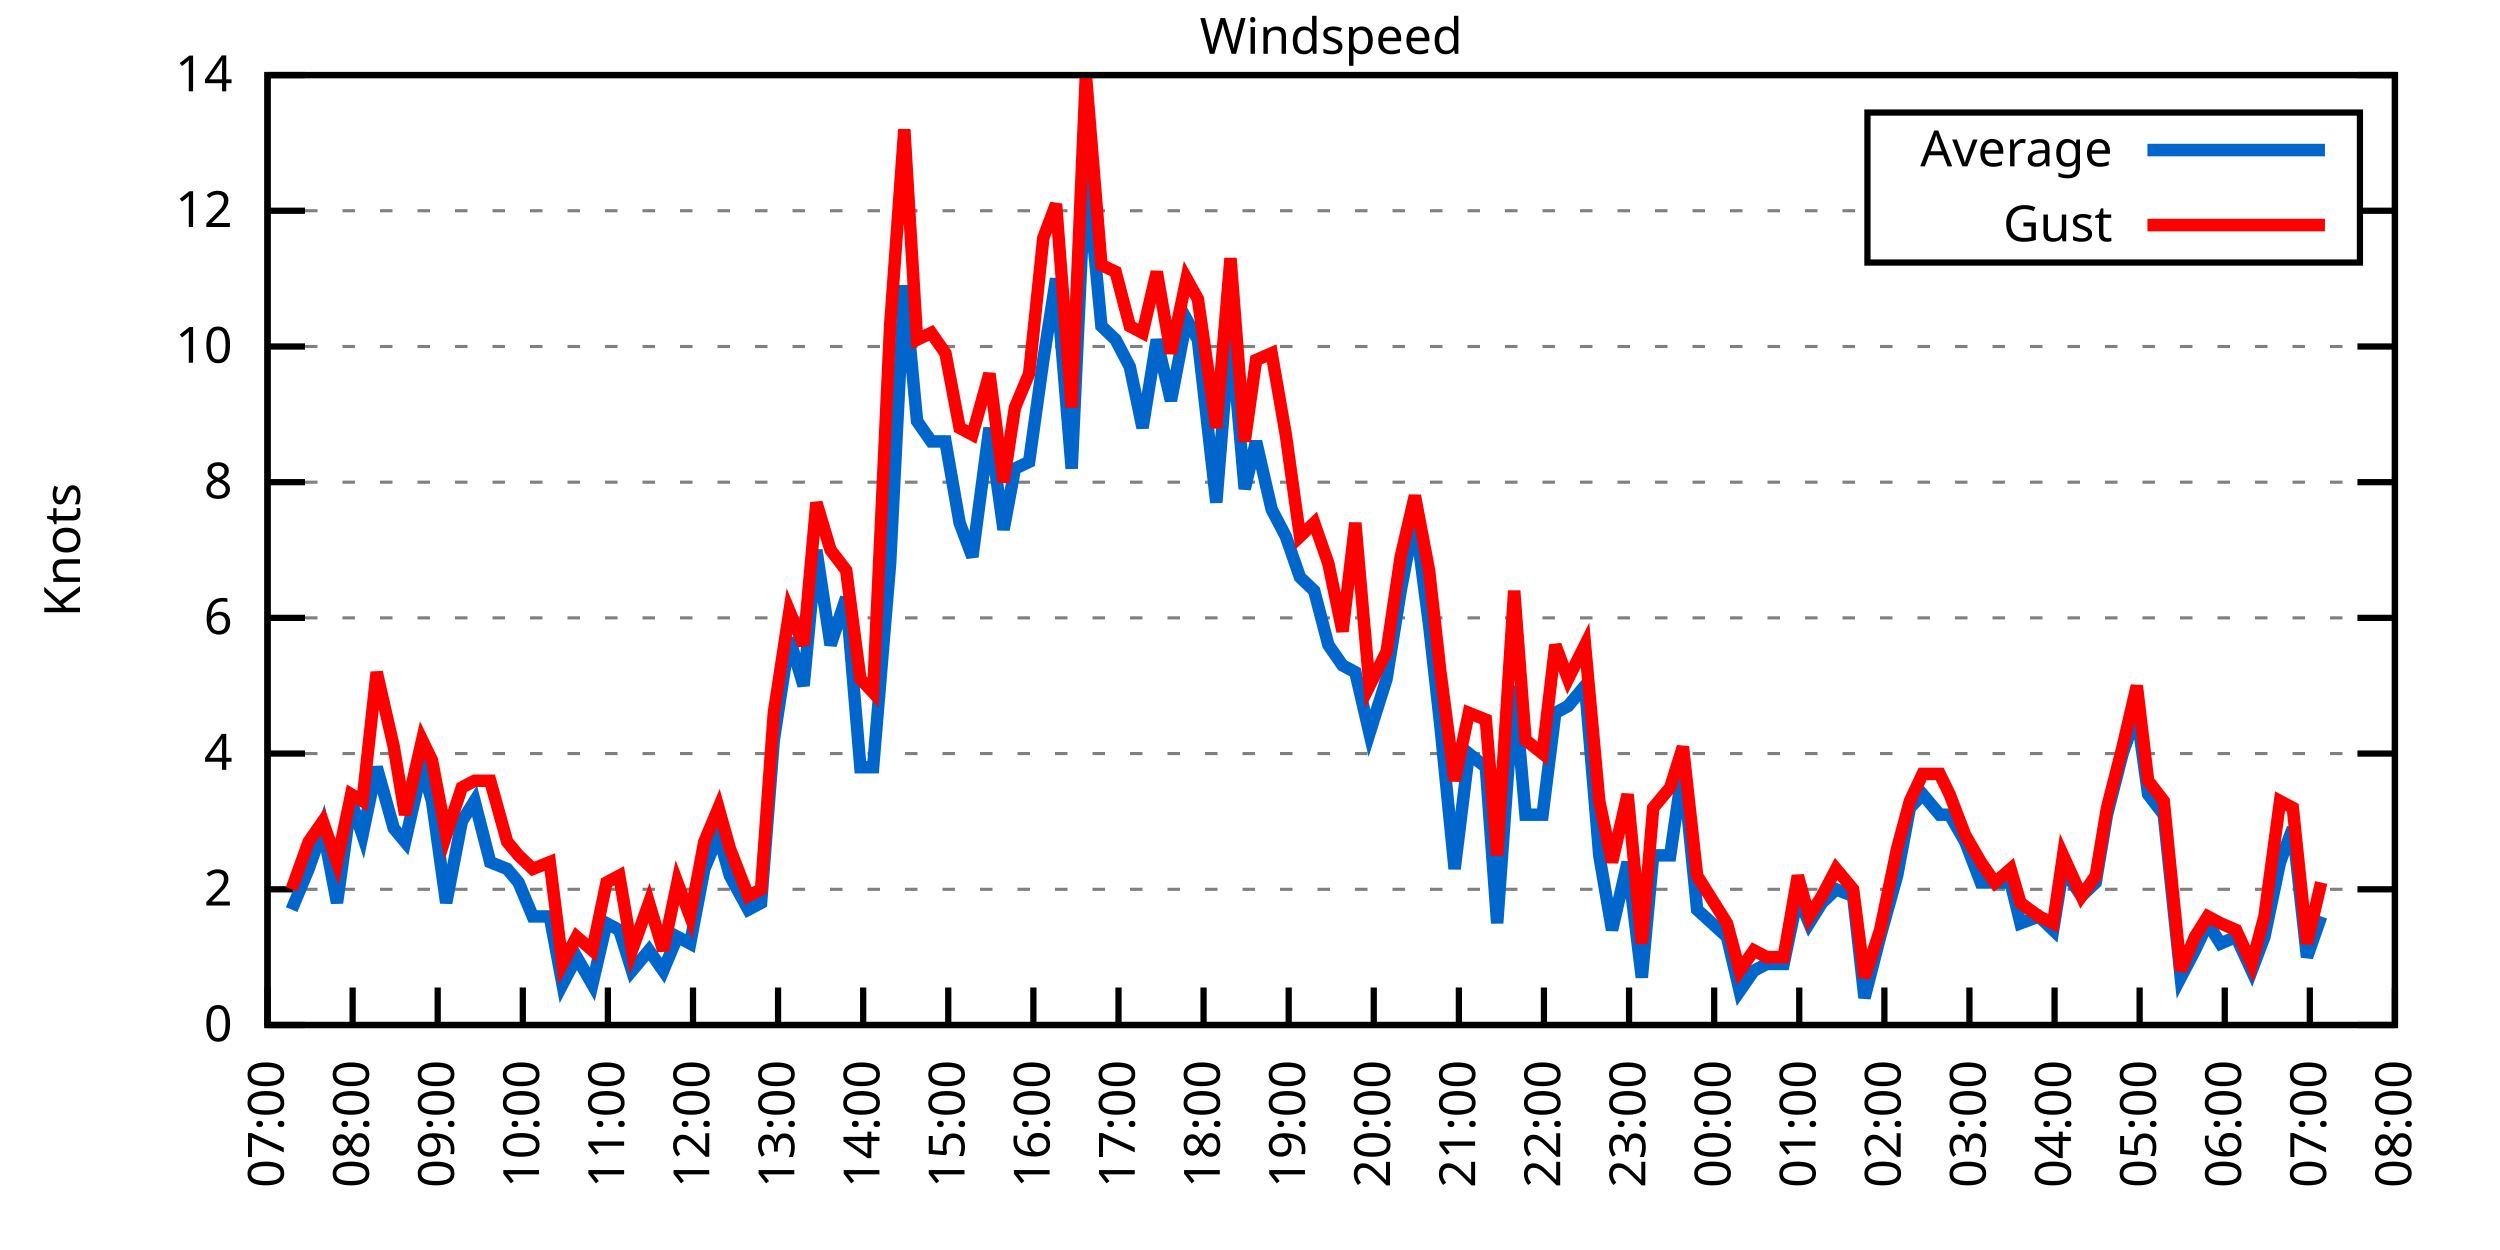
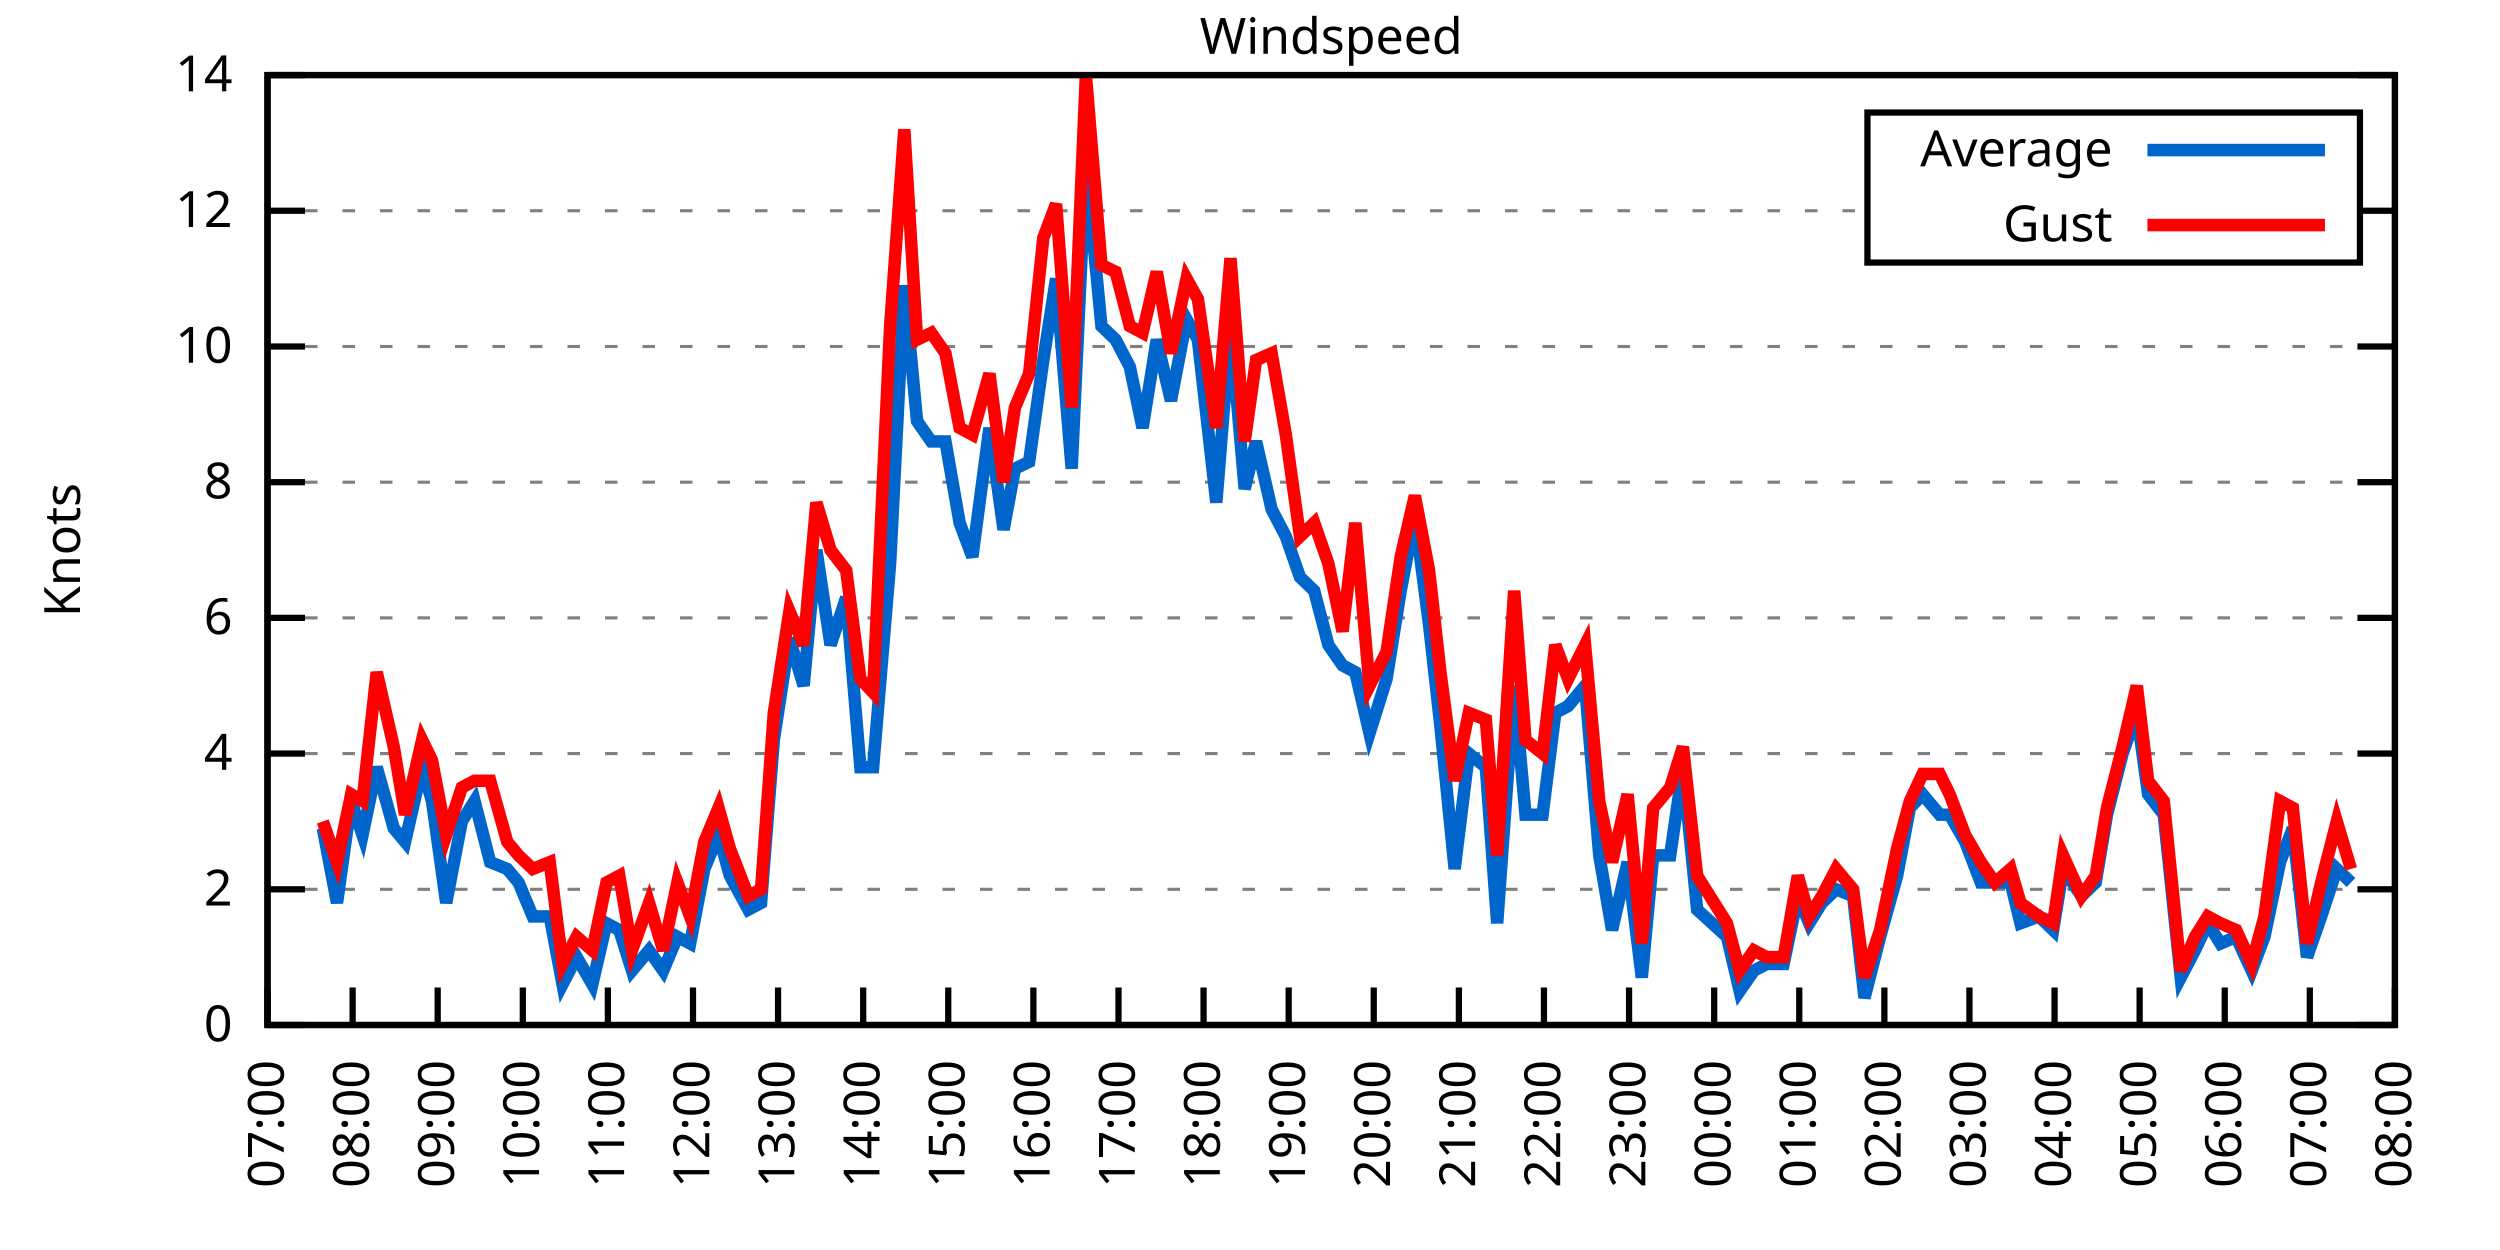
<svg xmlns="http://www.w3.org/2000/svg" xmlns:xlink="http://www.w3.org/1999/xlink" width="400" height="200" viewBox="0 0 400 200">
  <g id="gnuplot_canvas">
    <rect x="0" y="0" width="400" height="200" fill="none" />
    <defs>
      <circle id="gpDot" r="0.5" stroke-width="0.5" stroke="currentColor" />
      <path id="gpPt0" stroke-width="0.333" stroke="currentColor" d="M-1,0 h2 M0,-1 v2" />
      <path id="gpPt1" stroke-width="0.333" stroke="currentColor" d="M-1,-1 L1,1 M1,-1 L-1,1" />
      <path id="gpPt2" stroke-width="0.333" stroke="currentColor" d="M-1,0 L1,0 M0,-1 L0,1 M-1,-1 L1,1 M-1,1 L1,-1" />
      <rect id="gpPt3" stroke-width="0.333" stroke="currentColor" x="-1" y="-1" width="2" height="2" />
      <rect id="gpPt4" stroke-width="0.333" stroke="currentColor" fill="currentColor" x="-1" y="-1" width="2" height="2" />
      <circle id="gpPt5" stroke-width="0.333" stroke="currentColor" cx="0" cy="0" r="1" />
      <use xlink:href="#gpPt5" id="gpPt6" fill="currentColor" stroke="none" />
      <path id="gpPt7" stroke-width="0.333" stroke="currentColor" d="M0,-1.33 L-1.33,0.67 L1.33,0.67 z" />
      <use xlink:href="#gpPt7" id="gpPt8" fill="currentColor" stroke="none" />
      <use xlink:href="#gpPt7" id="gpPt9" stroke="currentColor" transform="rotate(180)" />
      <use xlink:href="#gpPt9" id="gpPt10" fill="currentColor" stroke="none" />
      <use xlink:href="#gpPt3" id="gpPt11" stroke="currentColor" transform="rotate(45)" />
      <use xlink:href="#gpPt11" id="gpPt12" fill="currentColor" stroke="none" />
      <path id="gpPt13" stroke-width="0.333" stroke="currentColor" d="M0,1.330 L1.265,0.411 L0.782,-1.067 L-0.782,-1.076 L-1.265,0.411 z" />
      <use xlink:href="#gpPt13" id="gpPt14" fill="currentColor" stroke="none" />
      <filter id="textbox" filterUnits="objectBoundingBox" x="0" y="0" height="1" width="1">
        <feFlood flood-color="white" flood-opacity="1" result="bgnd" />
        <feComposite in="SourceGraphic" in2="bgnd" operator="atop" />
      </filter>
      <filter id="greybox" filterUnits="objectBoundingBox" x="0" y="0" height="1" width="1">
        <feFlood flood-color="lightgrey" flood-opacity="1" result="grey" />
        <feComposite in="SourceGraphic" in2="grey" operator="atop" />
      </filter>
    </defs>
    <g fill="none" color="white" stroke="currentColor" stroke-width="1.00" stroke-linecap="butt" stroke-linejoin="miter">
</g>
    <g fill="none" color="black" stroke="currentColor" stroke-width="1.00" stroke-linecap="butt" stroke-linejoin="miter">
      <g stroke="none" shape-rendering="crispEdges">
        <polygon fill="rgb(255, 255, 255)" points="42.80,164.00 383.18,164.00 383.18,12.02 42.80,12.02 " />
      </g>
    </g>
    <g fill="none" color="black" stroke="currentColor" stroke-width="1.00" stroke-linecap="butt" stroke-linejoin="miter">
</g>
    <g fill="none" color="black" stroke="black" stroke-width="0.50" stroke-linecap="butt" stroke-linejoin="miter">
</g>
    <g fill="none" color="gray" stroke="currentColor" stroke-width="0.50" stroke-linecap="butt" stroke-linejoin="miter">
      <path stroke="gray" stroke-dasharray="2,4" class="gridline" d="M42.80,164.00 L383.19,164.00  " />
    </g>
    <g fill="none" color="gray" stroke="gray" stroke-width="1.00" stroke-linecap="butt" stroke-linejoin="miter">
</g>
    <g fill="none" color="black" stroke="currentColor" stroke-width="1.00" stroke-linecap="butt" stroke-linejoin="miter">
      <path stroke="black" d="M42.80,164.00 L48.80,164.00 M383.19,164.00 L377.19,164.00  " />
      <g transform="translate(37.20,166.60)" stroke="none" fill="black" font-family="Sans" font-size="8.00" text-anchor="end">
        <text>
          <tspan font-family="Sans"> 0</tspan>
        </text>
      </g>
    </g>
    <g fill="none" color="black" stroke="currentColor" stroke-width="1.00" stroke-linecap="butt" stroke-linejoin="miter">
</g>
    <g fill="none" color="black" stroke="black" stroke-width="0.50" stroke-linecap="butt" stroke-linejoin="miter">
</g>
    <g fill="none" color="gray" stroke="currentColor" stroke-width="0.50" stroke-linecap="butt" stroke-linejoin="miter">
      <path stroke="gray" stroke-dasharray="2,4" class="gridline" d="M42.80,142.29 L383.19,142.29  " />
    </g>
    <g fill="none" color="gray" stroke="gray" stroke-width="1.00" stroke-linecap="butt" stroke-linejoin="miter">
</g>
    <g fill="none" color="black" stroke="currentColor" stroke-width="1.00" stroke-linecap="butt" stroke-linejoin="miter">
      <path stroke="black" d="M42.80,142.29 L48.80,142.29 M383.19,142.29 L377.19,142.29  " />
      <g transform="translate(37.20,144.89)" stroke="none" fill="black" font-family="Sans" font-size="8.00" text-anchor="end">
        <text>
          <tspan font-family="Sans"> 2</tspan>
        </text>
      </g>
    </g>
    <g fill="none" color="black" stroke="currentColor" stroke-width="1.00" stroke-linecap="butt" stroke-linejoin="miter">
</g>
    <g fill="none" color="black" stroke="black" stroke-width="0.50" stroke-linecap="butt" stroke-linejoin="miter">
</g>
    <g fill="none" color="gray" stroke="currentColor" stroke-width="0.50" stroke-linecap="butt" stroke-linejoin="miter">
      <path stroke="gray" stroke-dasharray="2,4" class="gridline" d="M42.80,120.57 L383.19,120.57  " />
    </g>
    <g fill="none" color="gray" stroke="gray" stroke-width="1.00" stroke-linecap="butt" stroke-linejoin="miter">
</g>
    <g fill="none" color="black" stroke="currentColor" stroke-width="1.00" stroke-linecap="butt" stroke-linejoin="miter">
      <path stroke="black" d="M42.80,120.57 L48.80,120.57 M383.19,120.57 L377.19,120.57  " />
      <g transform="translate(37.20,123.17)" stroke="none" fill="black" font-family="Sans" font-size="8.00" text-anchor="end">
        <text>
          <tspan font-family="Sans"> 4</tspan>
        </text>
      </g>
    </g>
    <g fill="none" color="black" stroke="currentColor" stroke-width="1.00" stroke-linecap="butt" stroke-linejoin="miter">
</g>
    <g fill="none" color="black" stroke="black" stroke-width="0.50" stroke-linecap="butt" stroke-linejoin="miter">
</g>
    <g fill="none" color="gray" stroke="currentColor" stroke-width="0.50" stroke-linecap="butt" stroke-linejoin="miter">
      <path stroke="gray" stroke-dasharray="2,4" class="gridline" d="M42.80,98.86 L383.19,98.86  " />
    </g>
    <g fill="none" color="gray" stroke="gray" stroke-width="1.00" stroke-linecap="butt" stroke-linejoin="miter">
</g>
    <g fill="none" color="black" stroke="currentColor" stroke-width="1.00" stroke-linecap="butt" stroke-linejoin="miter">
      <path stroke="black" d="M42.80,98.86 L48.80,98.86 M383.19,98.86 L377.19,98.86  " />
      <g transform="translate(37.20,101.46)" stroke="none" fill="black" font-family="Sans" font-size="8.00" text-anchor="end">
        <text>
          <tspan font-family="Sans"> 6</tspan>
        </text>
      </g>
    </g>
    <g fill="none" color="black" stroke="currentColor" stroke-width="1.00" stroke-linecap="butt" stroke-linejoin="miter">
</g>
    <g fill="none" color="black" stroke="black" stroke-width="0.50" stroke-linecap="butt" stroke-linejoin="miter">
</g>
    <g fill="none" color="gray" stroke="currentColor" stroke-width="0.50" stroke-linecap="butt" stroke-linejoin="miter">
      <path stroke="gray" stroke-dasharray="2,4" class="gridline" d="M42.80,77.15 L383.19,77.15  " />
    </g>
    <g fill="none" color="gray" stroke="gray" stroke-width="1.00" stroke-linecap="butt" stroke-linejoin="miter">
</g>
    <g fill="none" color="black" stroke="currentColor" stroke-width="1.00" stroke-linecap="butt" stroke-linejoin="miter">
      <path stroke="black" d="M42.80,77.15 L48.80,77.15 M383.19,77.15 L377.19,77.15  " />
      <g transform="translate(37.20,79.75)" stroke="none" fill="black" font-family="Sans" font-size="8.00" text-anchor="end">
        <text>
          <tspan font-family="Sans"> 8</tspan>
        </text>
      </g>
    </g>
    <g fill="none" color="black" stroke="currentColor" stroke-width="1.00" stroke-linecap="butt" stroke-linejoin="miter">
</g>
    <g fill="none" color="black" stroke="black" stroke-width="0.50" stroke-linecap="butt" stroke-linejoin="miter">
</g>
    <g fill="none" color="gray" stroke="currentColor" stroke-width="0.50" stroke-linecap="butt" stroke-linejoin="miter">
      <path stroke="gray" stroke-dasharray="2,4" class="gridline" d="M42.80,55.44 L383.19,55.44  " />
    </g>
    <g fill="none" color="gray" stroke="gray" stroke-width="1.00" stroke-linecap="butt" stroke-linejoin="miter">
</g>
    <g fill="none" color="black" stroke="currentColor" stroke-width="1.00" stroke-linecap="butt" stroke-linejoin="miter">
      <path stroke="black" d="M42.80,55.44 L48.80,55.44 M383.19,55.44 L377.19,55.44  " />
      <g transform="translate(37.20,58.04)" stroke="none" fill="black" font-family="Sans" font-size="8.00" text-anchor="end">
        <text>
          <tspan font-family="Sans"> 10</tspan>
        </text>
      </g>
    </g>
    <g fill="none" color="black" stroke="currentColor" stroke-width="1.00" stroke-linecap="butt" stroke-linejoin="miter">
</g>
    <g fill="none" color="black" stroke="black" stroke-width="0.50" stroke-linecap="butt" stroke-linejoin="miter">
</g>
    <g fill="none" color="gray" stroke="currentColor" stroke-width="0.50" stroke-linecap="butt" stroke-linejoin="miter">
      <path stroke="gray" stroke-dasharray="2,4" class="gridline" d="M42.80,33.72 L298.79,33.72 M377.59,33.72 L383.19,33.72  " />
    </g>
    <g fill="none" color="gray" stroke="gray" stroke-width="1.00" stroke-linecap="butt" stroke-linejoin="miter">
</g>
    <g fill="none" color="black" stroke="currentColor" stroke-width="1.00" stroke-linecap="butt" stroke-linejoin="miter">
      <path stroke="black" d="M42.80,33.72 L48.80,33.72 M383.19,33.72 L377.19,33.72  " />
      <g transform="translate(37.20,36.32)" stroke="none" fill="black" font-family="Sans" font-size="8.00" text-anchor="end">
        <text>
          <tspan font-family="Sans"> 12</tspan>
        </text>
      </g>
    </g>
    <g fill="none" color="black" stroke="currentColor" stroke-width="1.00" stroke-linecap="butt" stroke-linejoin="miter">
</g>
    <g fill="none" color="black" stroke="black" stroke-width="0.50" stroke-linecap="butt" stroke-linejoin="miter">
</g>
    <g fill="none" color="gray" stroke="currentColor" stroke-width="0.50" stroke-linecap="butt" stroke-linejoin="miter">
      <path stroke="gray" stroke-dasharray="2,4" class="gridline" d="M42.80,12.01 L383.19,12.01  " />
    </g>
    <g fill="none" color="gray" stroke="gray" stroke-width="1.00" stroke-linecap="butt" stroke-linejoin="miter">
</g>
    <g fill="none" color="black" stroke="currentColor" stroke-width="1.00" stroke-linecap="butt" stroke-linejoin="miter">
      <path stroke="black" d="M42.80,12.01 L48.80,12.01 M383.19,12.01 L377.19,12.01  " />
      <g transform="translate(37.20,14.61)" stroke="none" fill="black" font-family="Sans" font-size="8.00" text-anchor="end">
        <text>
          <tspan font-family="Sans"> 14</tspan>
        </text>
      </g>
    </g>
    <g fill="none" color="black" stroke="currentColor" stroke-width="1.00" stroke-linecap="butt" stroke-linejoin="miter">
      <path stroke="black" d="M42.80,164.00 L42.80,158.00  " />
      <g transform="translate(45.40,169.60) rotate(270.00)" stroke="none" fill="black" font-family="Sans" font-size="8.00" text-anchor="end">
        <text>
          <tspan font-family="Sans">07:00</tspan>
        </text>
      </g>
    </g>
    <g fill="none" color="black" stroke="currentColor" stroke-width="1.00" stroke-linecap="butt" stroke-linejoin="miter">
      <path stroke="black" d="M56.42,164.00 L56.42,158.00  " />
      <g transform="translate(59.02,169.60) rotate(270.00)" stroke="none" fill="black" font-family="Sans" font-size="8.00" text-anchor="end">
        <text>
          <tspan font-family="Sans">08:00</tspan>
        </text>
      </g>
    </g>
    <g fill="none" color="black" stroke="currentColor" stroke-width="1.00" stroke-linecap="butt" stroke-linejoin="miter">
      <path stroke="black" d="M70.03,164.00 L70.03,158.00  " />
      <g transform="translate(72.63,169.60) rotate(270.00)" stroke="none" fill="black" font-family="Sans" font-size="8.00" text-anchor="end">
        <text>
          <tspan font-family="Sans">09:00</tspan>
        </text>
      </g>
    </g>
    <g fill="none" color="black" stroke="currentColor" stroke-width="1.00" stroke-linecap="butt" stroke-linejoin="miter">
      <path stroke="black" d="M83.65,164.00 L83.65,158.00  " />
      <g transform="translate(86.25,169.60) rotate(270.00)" stroke="none" fill="black" font-family="Sans" font-size="8.00" text-anchor="end">
        <text>
          <tspan font-family="Sans">10:00</tspan>
        </text>
      </g>
    </g>
    <g fill="none" color="black" stroke="currentColor" stroke-width="1.00" stroke-linecap="butt" stroke-linejoin="miter">
      <path stroke="black" d="M97.26,164.00 L97.26,158.00  " />
      <g transform="translate(99.86,169.60) rotate(270.00)" stroke="none" fill="black" font-family="Sans" font-size="8.00" text-anchor="end">
        <text>
          <tspan font-family="Sans">11:00</tspan>
        </text>
      </g>
    </g>
    <g fill="none" color="black" stroke="currentColor" stroke-width="1.00" stroke-linecap="butt" stroke-linejoin="miter">
      <path stroke="black" d="M110.88,164.00 L110.88,158.00  " />
      <g transform="translate(113.48,169.60) rotate(270.00)" stroke="none" fill="black" font-family="Sans" font-size="8.00" text-anchor="end">
        <text>
          <tspan font-family="Sans">12:00</tspan>
        </text>
      </g>
    </g>
    <g fill="none" color="black" stroke="currentColor" stroke-width="1.00" stroke-linecap="butt" stroke-linejoin="miter">
      <path stroke="black" d="M124.49,164.00 L124.49,158.00  " />
      <g transform="translate(127.09,169.60) rotate(270.00)" stroke="none" fill="black" font-family="Sans" font-size="8.00" text-anchor="end">
        <text>
          <tspan font-family="Sans">13:00</tspan>
        </text>
      </g>
    </g>
    <g fill="none" color="black" stroke="currentColor" stroke-width="1.00" stroke-linecap="butt" stroke-linejoin="miter">
      <path stroke="black" d="M138.11,164.00 L138.11,158.00  " />
      <g transform="translate(140.71,169.60) rotate(270.00)" stroke="none" fill="black" font-family="Sans" font-size="8.00" text-anchor="end">
        <text>
          <tspan font-family="Sans">14:00</tspan>
        </text>
      </g>
    </g>
    <g fill="none" color="black" stroke="currentColor" stroke-width="1.00" stroke-linecap="butt" stroke-linejoin="miter">
      <path stroke="black" d="M151.72,164.00 L151.72,158.00  " />
      <g transform="translate(154.32,169.60) rotate(270.00)" stroke="none" fill="black" font-family="Sans" font-size="8.00" text-anchor="end">
        <text>
          <tspan font-family="Sans">15:00</tspan>
        </text>
      </g>
    </g>
    <g fill="none" color="black" stroke="currentColor" stroke-width="1.00" stroke-linecap="butt" stroke-linejoin="miter">
      <path stroke="black" d="M165.34,164.00 L165.34,158.00  " />
      <g transform="translate(167.94,169.60) rotate(270.00)" stroke="none" fill="black" font-family="Sans" font-size="8.00" text-anchor="end">
        <text>
          <tspan font-family="Sans">16:00</tspan>
        </text>
      </g>
    </g>
    <g fill="none" color="black" stroke="currentColor" stroke-width="1.00" stroke-linecap="butt" stroke-linejoin="miter">
      <path stroke="black" d="M178.96,164.00 L178.96,158.00  " />
      <g transform="translate(181.56,169.60) rotate(270.00)" stroke="none" fill="black" font-family="Sans" font-size="8.00" text-anchor="end">
        <text>
          <tspan font-family="Sans">17:00</tspan>
        </text>
      </g>
    </g>
    <g fill="none" color="black" stroke="currentColor" stroke-width="1.00" stroke-linecap="butt" stroke-linejoin="miter">
      <path stroke="black" d="M192.57,164.00 L192.57,158.00  " />
      <g transform="translate(195.17,169.60) rotate(270.00)" stroke="none" fill="black" font-family="Sans" font-size="8.00" text-anchor="end">
        <text>
          <tspan font-family="Sans">18:00</tspan>
        </text>
      </g>
    </g>
    <g fill="none" color="black" stroke="currentColor" stroke-width="1.00" stroke-linecap="butt" stroke-linejoin="miter">
      <path stroke="black" d="M206.19,164.00 L206.19,158.00  " />
      <g transform="translate(208.79,169.60) rotate(270.00)" stroke="none" fill="black" font-family="Sans" font-size="8.00" text-anchor="end">
        <text>
          <tspan font-family="Sans">19:00</tspan>
        </text>
      </g>
    </g>
    <g fill="none" color="black" stroke="currentColor" stroke-width="1.00" stroke-linecap="butt" stroke-linejoin="miter">
      <path stroke="black" d="M219.80,164.00 L219.80,158.00  " />
      <g transform="translate(222.40,169.60) rotate(270.00)" stroke="none" fill="black" font-family="Sans" font-size="8.00" text-anchor="end">
        <text>
          <tspan font-family="Sans">20:00</tspan>
        </text>
      </g>
    </g>
    <g fill="none" color="black" stroke="currentColor" stroke-width="1.00" stroke-linecap="butt" stroke-linejoin="miter">
      <path stroke="black" d="M233.42,164.00 L233.42,158.00  " />
      <g transform="translate(236.02,169.60) rotate(270.00)" stroke="none" fill="black" font-family="Sans" font-size="8.00" text-anchor="end">
        <text>
          <tspan font-family="Sans">21:00</tspan>
        </text>
      </g>
    </g>
    <g fill="none" color="black" stroke="currentColor" stroke-width="1.00" stroke-linecap="butt" stroke-linejoin="miter">
      <path stroke="black" d="M247.03,164.00 L247.03,158.00  " />
      <g transform="translate(249.63,169.60) rotate(270.00)" stroke="none" fill="black" font-family="Sans" font-size="8.00" text-anchor="end">
        <text>
          <tspan font-family="Sans">22:00</tspan>
        </text>
      </g>
    </g>
    <g fill="none" color="black" stroke="currentColor" stroke-width="1.00" stroke-linecap="butt" stroke-linejoin="miter">
      <path stroke="black" d="M260.65,164.00 L260.65,158.00  " />
      <g transform="translate(263.25,169.60) rotate(270.00)" stroke="none" fill="black" font-family="Sans" font-size="8.00" text-anchor="end">
        <text>
          <tspan font-family="Sans">23:00</tspan>
        </text>
      </g>
    </g>
    <g fill="none" color="black" stroke="currentColor" stroke-width="1.00" stroke-linecap="butt" stroke-linejoin="miter">
      <path stroke="black" d="M274.27,164.00 L274.27,158.00  " />
      <g transform="translate(276.87,169.60) rotate(270.00)" stroke="none" fill="black" font-family="Sans" font-size="8.00" text-anchor="end">
        <text>
          <tspan font-family="Sans">00:00</tspan>
        </text>
      </g>
    </g>
    <g fill="none" color="black" stroke="currentColor" stroke-width="1.00" stroke-linecap="butt" stroke-linejoin="miter">
      <path stroke="black" d="M287.88,164.00 L287.88,158.00  " />
      <g transform="translate(290.48,169.60) rotate(270.00)" stroke="none" fill="black" font-family="Sans" font-size="8.00" text-anchor="end">
        <text>
          <tspan font-family="Sans">01:00</tspan>
        </text>
      </g>
    </g>
    <g fill="none" color="black" stroke="currentColor" stroke-width="1.00" stroke-linecap="butt" stroke-linejoin="miter">
      <path stroke="black" d="M301.50,164.00 L301.50,158.00  " />
      <g transform="translate(304.10,169.60) rotate(270.00)" stroke="none" fill="black" font-family="Sans" font-size="8.00" text-anchor="end">
        <text>
          <tspan font-family="Sans">02:00</tspan>
        </text>
      </g>
    </g>
    <g fill="none" color="black" stroke="currentColor" stroke-width="1.00" stroke-linecap="butt" stroke-linejoin="miter">
      <path stroke="black" d="M315.11,164.00 L315.11,158.00  " />
      <g transform="translate(317.71,169.60) rotate(270.00)" stroke="none" fill="black" font-family="Sans" font-size="8.00" text-anchor="end">
        <text>
          <tspan font-family="Sans">03:00</tspan>
        </text>
      </g>
    </g>
    <g fill="none" color="black" stroke="currentColor" stroke-width="1.00" stroke-linecap="butt" stroke-linejoin="miter">
      <path stroke="black" d="M328.73,164.00 L328.73,158.00  " />
      <g transform="translate(331.33,169.60) rotate(270.00)" stroke="none" fill="black" font-family="Sans" font-size="8.00" text-anchor="end">
        <text>
          <tspan font-family="Sans">04:00</tspan>
        </text>
      </g>
    </g>
    <g fill="none" color="black" stroke="currentColor" stroke-width="1.00" stroke-linecap="butt" stroke-linejoin="miter">
      <path stroke="black" d="M342.34,164.00 L342.34,158.00  " />
      <g transform="translate(344.94,169.60) rotate(270.00)" stroke="none" fill="black" font-family="Sans" font-size="8.00" text-anchor="end">
        <text>
          <tspan font-family="Sans">05:00</tspan>
        </text>
      </g>
    </g>
    <g fill="none" color="black" stroke="currentColor" stroke-width="1.00" stroke-linecap="butt" stroke-linejoin="miter">
      <path stroke="black" d="M355.96,164.00 L355.96,158.00  " />
      <g transform="translate(358.56,169.60) rotate(270.00)" stroke="none" fill="black" font-family="Sans" font-size="8.00" text-anchor="end">
        <text>
          <tspan font-family="Sans">06:00</tspan>
        </text>
      </g>
    </g>
    <g fill="none" color="black" stroke="currentColor" stroke-width="1.00" stroke-linecap="butt" stroke-linejoin="miter">
      <path stroke="black" d="M369.57,164.00 L369.57,158.00  " />
      <g transform="translate(372.17,169.60) rotate(270.00)" stroke="none" fill="black" font-family="Sans" font-size="8.00" text-anchor="end">
        <text>
          <tspan font-family="Sans">07:00</tspan>
        </text>
      </g>
    </g>
    <g fill="none" color="black" stroke="currentColor" stroke-width="1.00" stroke-linecap="butt" stroke-linejoin="miter">
      <path stroke="black" d="M383.19,164.00 L383.19,158.00  " />
      <g transform="translate(385.79,169.60) rotate(270.00)" stroke="none" fill="black" font-family="Sans" font-size="8.00" text-anchor="end">
        <text>
          <tspan font-family="Sans">08:00</tspan>
        </text>
      </g>
    </g>
    <g fill="none" color="black" stroke="currentColor" stroke-width="1.00" stroke-linecap="butt" stroke-linejoin="miter">
</g>
    <g fill="none" color="black" stroke="currentColor" stroke-width="1.00" stroke-linecap="butt" stroke-linejoin="miter">
      <path stroke="black" d="M42.80,12.01 L42.80,164.00 L383.19,164.00 L383.19,12.01 L42.80,12.01 Z  " />
    </g>
    <g fill="none" color="black" stroke="currentColor" stroke-width="1.00" stroke-linecap="butt" stroke-linejoin="miter">
</g>
    <g fill="none" color="black" stroke="currentColor" stroke-width="1.00" stroke-linecap="butt" stroke-linejoin="miter">
      <path stroke="black" d="M298.79,42.01 L298.79,18.01 L377.59,18.01 L377.59,42.01 L298.79,42.01 Z  " />
    </g>
    <g id="Windspeed_plot_1">
      <g fill="none" color="white" stroke="black" stroke-width="2.00" stroke-linecap="butt" stroke-linejoin="miter">
</g>
      <g fill="none" color="black" stroke="currentColor" stroke-width="2.00" stroke-linecap="butt" stroke-linejoin="miter">
        <g transform="translate(337.99,26.61)" stroke="none" fill="black" font-family="Sans" font-size="8.00" text-anchor="end">
          <text>
            <tspan font-family="Sans">Average</tspan>
          </text>
        </g>
      </g>
      <g fill="none" color="black" stroke="currentColor" stroke-width="2.00" stroke-linecap="butt" stroke-linejoin="miter">
-         <path stroke="rgb(  0, 102, 204)" d="M343.59,24.01 L371.99,24.01 M46.66,145.54 L49.38,139.03 L51.65,132.52 L53.92,144.46 L56.19,128.17 L58.00,133.60   L60.27,122.75 L63.00,132.52 L64.81,134.69 L67.54,122.75 L69.12,128.17 L71.39,144.46 L73.89,131.43 L75.93,128.17   L78.43,137.94 L81.15,139.03 L82.97,141.20 L85.24,146.63 L87.96,146.63 L90.00,157.49 L92.27,153.14 L94.77,157.49   L97.04,147.72 L99.08,148.80 L101.12,155.31 L103.84,152.06 L106.11,155.31 L108.38,149.89 L110.42,150.97 L112.69,139.03   L114.96,133.60 L116.78,140.12 L119.73,145.54 L121.77,144.46 L123.81,118.40 L126.31,102.12 L128.58,109.72 L130.62,88.00   L132.89,103.20 L135.39,95.60 L137.66,122.75 L139.70,122.75 L142.42,90.18 L144.69,45.66 L146.73,67.38 L149.00,70.63   L151.27,70.63 L153.54,83.66 L155.58,89.09 L158.31,68.46 L160.57,84.75 L162.39,74.98 L164.66,73.89 L166.93,57.61   L168.97,44.58 L171.47,74.98 L173.74,26.12 L176.23,52.18 L178.50,54.35 L180.77,58.69 L182.81,68.46 L185.08,54.35   L187.35,64.12 L189.85,51.09 L191.66,54.35 L194.61,80.41 L196.88,52.18 L199.15,78.23 L200.97,70.63 L203.46,81.49   L205.73,85.83 L208.00,92.35 L210.27,94.52 L212.54,103.20 L214.81,106.46 L216.85,107.55 L219.12,117.32 L221.85,108.63   L224.11,94.52 L226.38,82.58 L228.65,99.95 L230.47,116.23 L232.74,139.03 L235.01,120.57 L237.73,122.75 L239.55,147.72   L242.27,109.72 L244.08,130.35 L246.81,130.35 L248.85,114.06 L250.89,112.97 L253.61,109.72 L255.88,136.86 L257.93,148.80   L260.42,137.94 L262.69,156.40 L264.51,136.86 L267.23,136.86 L269.27,122.75 L271.54,145.54 L276.31,149.89 L278.35,158.57   L280.62,155.31 L282.66,154.23 L285.38,154.23 L287.65,143.37 L289.47,147.72 L291.51,144.46 L293.78,142.29 L296.50,143.37   L298.32,159.66 L300.82,149.89 L303.54,140.12 L305.58,129.26 L307.62,127.09 L310.35,130.35 L311.94,130.35 L314.43,134.69   L316.93,141.20 L319.20,141.20 L321.69,141.20 L323.28,147.72 L326.23,146.63 L328.50,148.80 L330.09,139.03 L333.04,143.37   L335.31,141.20 L337.12,130.35 L339.62,120.57 L341.89,114.06 L343.70,127.09 L346.20,130.35 L348.92,156.40 L351.19,152.06   L353.24,147.72 L355.28,150.97 L357.77,149.89 L360.27,155.31 L362.31,149.89 L364.81,137.94 L366.85,132.52 L369.12,153.14   L371.39,146.63  " />
+         <path stroke="rgb(  0, 102, 204)" d="M343.59,24.01 L371.99,24.01 M51.65,132.52 L53.92,144.46 L56.19,128.17 L58.00,133.60 L60.27,122.75 L63.00,132.52   L64.81,134.69 L67.54,122.75 L69.12,128.17 L71.39,144.46 L73.89,131.43 L75.93,128.17 L78.43,137.94 L81.15,139.03   L82.97,141.20 L85.24,146.63 L87.96,146.63 L90.00,157.49 L92.27,153.14 L94.77,157.49 L97.04,147.72 L99.08,148.80   L101.12,155.31 L103.84,152.06 L106.11,155.31 L108.38,149.89 L110.42,150.97 L112.69,139.03 L114.96,133.60 L116.78,140.12   L119.73,145.54 L121.77,144.46 L123.81,118.40 L126.31,102.12 L128.58,109.72 L130.62,88.00 L132.89,103.20 L135.39,95.60   L137.66,122.75 L139.70,122.75 L142.42,90.18 L144.69,45.66 L146.73,67.38 L149.00,70.63 L151.27,70.63 L153.54,83.66   L155.58,89.09 L158.31,68.46 L160.57,84.75 L162.39,74.98 L164.66,73.89 L166.93,57.61 L168.97,44.58 L171.47,74.98   L173.74,26.12 L176.23,52.18 L178.50,54.35 L180.77,58.69 L182.81,68.46 L185.08,54.35 L187.35,64.12 L189.85,51.09   L191.66,54.35 L194.61,80.41 L196.88,52.18 L199.15,78.23 L200.97,70.63 L203.46,81.49 L205.73,85.83 L208.00,92.35   L210.27,94.52 L212.54,103.20 L214.81,106.46 L216.85,107.55 L219.12,117.32 L221.85,108.63 L224.11,94.52 L226.38,82.58   L228.65,99.95 L230.47,116.23 L232.74,139.03 L235.01,120.57 L237.73,122.75 L239.55,147.72 L242.27,109.72 L244.08,130.35   L246.81,130.35 L248.85,114.06 L250.89,112.97 L253.61,109.72 L255.88,136.86 L257.93,148.80 L260.42,137.94 L262.69,156.40   L264.51,136.86 L267.23,136.86 L269.27,122.75 L271.54,145.54 L276.31,149.89 L278.35,158.57 L280.62,155.31 L282.66,154.23   L285.38,154.23 L287.65,143.37 L289.47,147.72 L291.51,144.46 L293.78,142.29 L296.50,143.37 L298.32,159.66 L300.82,149.89   L303.54,140.12 L305.58,129.26 L307.62,127.09 L310.35,130.35 L311.94,130.35 L314.43,134.69 L316.93,141.20 L319.20,141.20   L321.69,141.20 L323.28,147.72 L326.23,146.63 L328.50,148.80 L330.09,139.03 L333.04,143.37 L335.31,141.20 L337.12,130.35   L339.62,120.57 L341.89,114.06 L343.70,127.09 L346.20,130.35 L348.92,156.40 L351.19,152.06 L353.24,147.72 L355.28,150.97   L357.77,149.89 L360.27,155.31 L362.31,149.89 L364.81,137.94 L366.85,132.52 L369.12,153.14 L371.39,146.63 L373.89,139.03   L376.16,141.20  " />
      </g>
    </g>
    <g id="Windspeed_plot_2">
      <g fill="none" color="black" stroke="currentColor" stroke-width="2.00" stroke-linecap="butt" stroke-linejoin="miter">
        <g transform="translate(337.99,38.61)" stroke="none" fill="black" font-family="Sans" font-size="8.00" text-anchor="end">
          <text>
            <tspan font-family="Sans">Gust</tspan>
          </text>
        </g>
      </g>
      <g fill="none" color="black" stroke="currentColor" stroke-width="2.00" stroke-linecap="butt" stroke-linejoin="miter">
-         <path stroke="rgb(255,   0,   0)" d="M343.59,36.01 L371.99,36.01 M46.66,142.29 L49.38,134.69 L51.65,131.43 L53.92,137.94 L56.19,127.09 L58.00,128.17   L60.27,107.55 L63.00,119.49 L64.81,130.35 L67.54,118.40 L69.12,121.66 L71.39,133.60 L73.89,126.00 L75.93,124.92   L78.43,124.92 L81.15,134.69 L82.97,136.86 L85.24,139.03 L87.96,137.94 L90.00,154.23 L92.27,149.89 L94.77,152.06   L97.04,141.20 L99.08,140.12 L101.12,152.06 L103.84,144.46 L106.11,152.06 L108.38,141.20 L110.42,146.63 L112.69,134.69   L114.96,129.26 L116.78,135.77 L119.73,143.37 L121.77,142.29 L123.81,114.06 L126.31,97.78 L128.58,103.20 L130.62,80.41   L132.89,88.00 L135.39,91.26 L137.66,108.63 L139.70,110.80 L142.42,52.18 L144.69,20.70 L146.73,54.35 L149.00,53.26   L151.27,56.52 L153.54,68.46 L155.58,69.55 L158.31,59.78 L160.57,77.15 L162.39,65.21 L164.66,59.78 L166.93,38.07   L168.97,32.64 L171.47,65.21 L173.74,12.01 L176.23,42.41 L178.50,43.49 L180.77,52.18 L182.81,53.26 L185.08,43.49   L187.35,56.52 L189.85,44.58 L191.66,47.84 L194.61,68.46 L196.88,41.32 L199.15,70.63 L200.97,57.61 L203.46,56.52   L205.73,69.55 L208.00,85.83 L210.27,83.66 L212.54,90.18 L214.81,101.03 L216.85,83.66 L219.12,109.72 L221.85,104.29   L224.11,89.09 L226.38,79.32 L228.65,91.26 L230.47,107.55 L232.74,124.92 L235.01,114.06 L237.73,115.15 L239.55,136.86   L242.27,94.52 L244.08,118.40 L246.81,120.57 L248.85,103.20 L250.89,108.63 L253.61,103.20 L255.88,128.17 L257.93,137.94   L260.42,127.09 L262.69,150.97 L264.51,129.26 L267.23,126.00 L269.27,119.49 L271.54,140.12 L276.31,147.72 L278.35,155.31   L280.62,152.06 L282.66,153.14 L285.38,153.14 L287.65,140.12 L289.47,146.63 L291.51,143.37 L293.78,139.03 L296.50,142.29   L298.32,156.40 L300.82,148.80 L303.54,135.77 L305.58,128.17 L307.62,123.83 L310.35,123.83 L311.94,127.09 L314.43,133.60   L316.93,137.94 L319.20,141.20 L321.69,139.03 L323.28,144.46 L326.23,146.63 L328.50,147.72 L330.09,136.86 L333.04,143.37   L335.31,140.12 L337.12,129.26 L339.62,119.49 L341.89,109.72 L343.70,124.92 L346.20,128.17 L348.92,155.31 L351.19,149.89   L353.24,146.63 L355.28,147.72 L357.77,148.80 L360.27,154.23 L362.31,146.63 L364.81,128.17 L366.85,129.26 L369.12,150.97   L371.39,141.20  " />
+         <path stroke="rgb(255,   0,   0)" d="M343.59,36.01 L371.99,36.01 M51.65,131.43 L53.92,137.94 L56.19,127.09 L58.00,128.17 L60.27,107.55 L63.00,119.49   L64.81,130.35 L67.54,118.40 L69.12,121.66 L71.39,133.60 L73.89,126.00 L75.93,124.92 L78.43,124.92 L81.15,134.69   L82.97,136.86 L85.24,139.03 L87.96,137.94 L90.00,154.23 L92.27,149.89 L94.77,152.06 L97.04,141.20 L99.08,140.12   L101.12,152.06 L103.84,144.46 L106.11,152.06 L108.38,141.20 L110.42,146.63 L112.69,134.69 L114.96,129.26 L116.78,135.77   L119.73,143.37 L121.77,142.29 L123.81,114.06 L126.31,97.78 L128.58,103.20 L130.62,80.41 L132.89,88.00 L135.39,91.26   L137.66,108.63 L139.70,110.80 L142.42,52.18 L144.69,20.70 L146.73,54.35 L149.00,53.26 L151.27,56.52 L153.54,68.46   L155.58,69.55 L158.31,59.78 L160.57,77.15 L162.39,65.21 L164.66,59.78 L166.93,38.07 L168.97,32.64 L171.47,65.21   L173.74,12.01 L176.23,42.41 L178.50,43.49 L180.77,52.18 L182.81,53.26 L185.08,43.49 L187.35,56.52 L189.85,44.58   L191.66,47.84 L194.61,68.46 L196.88,41.32 L199.15,70.63 L200.97,57.61 L203.46,56.52 L205.73,69.55 L208.00,85.83   L210.27,83.66 L212.54,90.18 L214.81,101.03 L216.85,83.66 L219.12,109.72 L221.85,104.29 L224.11,89.09 L226.38,79.32   L228.65,91.26 L230.47,107.55 L232.74,124.92 L235.01,114.06 L237.73,115.15 L239.55,136.86 L242.27,94.52 L244.08,118.40   L246.81,120.57 L248.85,103.20 L250.89,108.63 L253.61,103.20 L255.88,128.17 L257.93,137.94 L260.42,127.09 L262.69,150.97   L264.51,129.26 L267.23,126.00 L269.27,119.49 L271.54,140.12 L276.31,147.72 L278.35,155.31 L280.62,152.06 L282.66,153.14   L285.38,153.14 L287.65,140.12 L289.47,146.63 L291.51,143.37 L293.78,139.03 L296.50,142.29 L298.32,156.40 L300.82,148.80   L303.54,135.77 L305.58,128.17 L307.62,123.83 L310.35,123.83 L311.94,127.09 L314.43,133.60 L316.93,137.94 L319.20,141.20   L321.69,139.03 L323.28,144.46 L326.23,146.63 L328.50,147.72 L330.09,136.86 L333.04,143.37 L335.31,140.12 L337.12,129.26   L339.62,119.49 L341.89,109.72 L343.70,124.92 L346.20,128.17 L348.92,155.31 L351.19,149.89 L353.24,146.63 L355.28,147.72   L357.77,148.80 L360.27,154.23 L362.31,146.63 L364.81,128.17 L366.85,129.26 L369.12,150.97 L371.39,141.20 L373.89,131.43   L376.16,139.03  " />
      </g>
    </g>
    <g fill="none" color="black" stroke="currentColor" stroke-width="2.00" stroke-linecap="butt" stroke-linejoin="miter">
</g>
    <g fill="none" color="black" stroke="black" stroke-width="1.00" stroke-linecap="butt" stroke-linejoin="miter">
</g>
    <g fill="none" color="black" stroke="currentColor" stroke-width="1.00" stroke-linecap="butt" stroke-linejoin="miter">
      <path stroke="black" d="M42.80,12.01 L42.80,164.00 L383.19,164.00 L383.19,12.01 L42.80,12.01 Z  " />
      <g transform="translate(12.80,88.01) rotate(270.00)" stroke="none" fill="black" font-family="Sans" font-size="8.00" text-anchor="middle">
        <text>
          <tspan font-family="Sans">Knots</tspan>
        </text>
      </g>
    </g>
    <g fill="none" color="black" stroke="currentColor" stroke-width="1.00" stroke-linecap="butt" stroke-linejoin="miter">
</g>
    <g fill="none" color="black" stroke="currentColor" stroke-width="1.00" stroke-linecap="butt" stroke-linejoin="miter">
      <g transform="translate(212.99,8.61)" stroke="none" fill="black" font-family="Sans" font-size="8.00" text-anchor="middle">
        <text>
          <tspan font-family="Sans">Windspeed</tspan>
        </text>
      </g>
    </g>
    <g fill="none" color="black" stroke="currentColor" stroke-width="1.00" stroke-linecap="butt" stroke-linejoin="miter">
</g>
  </g>
</svg>
